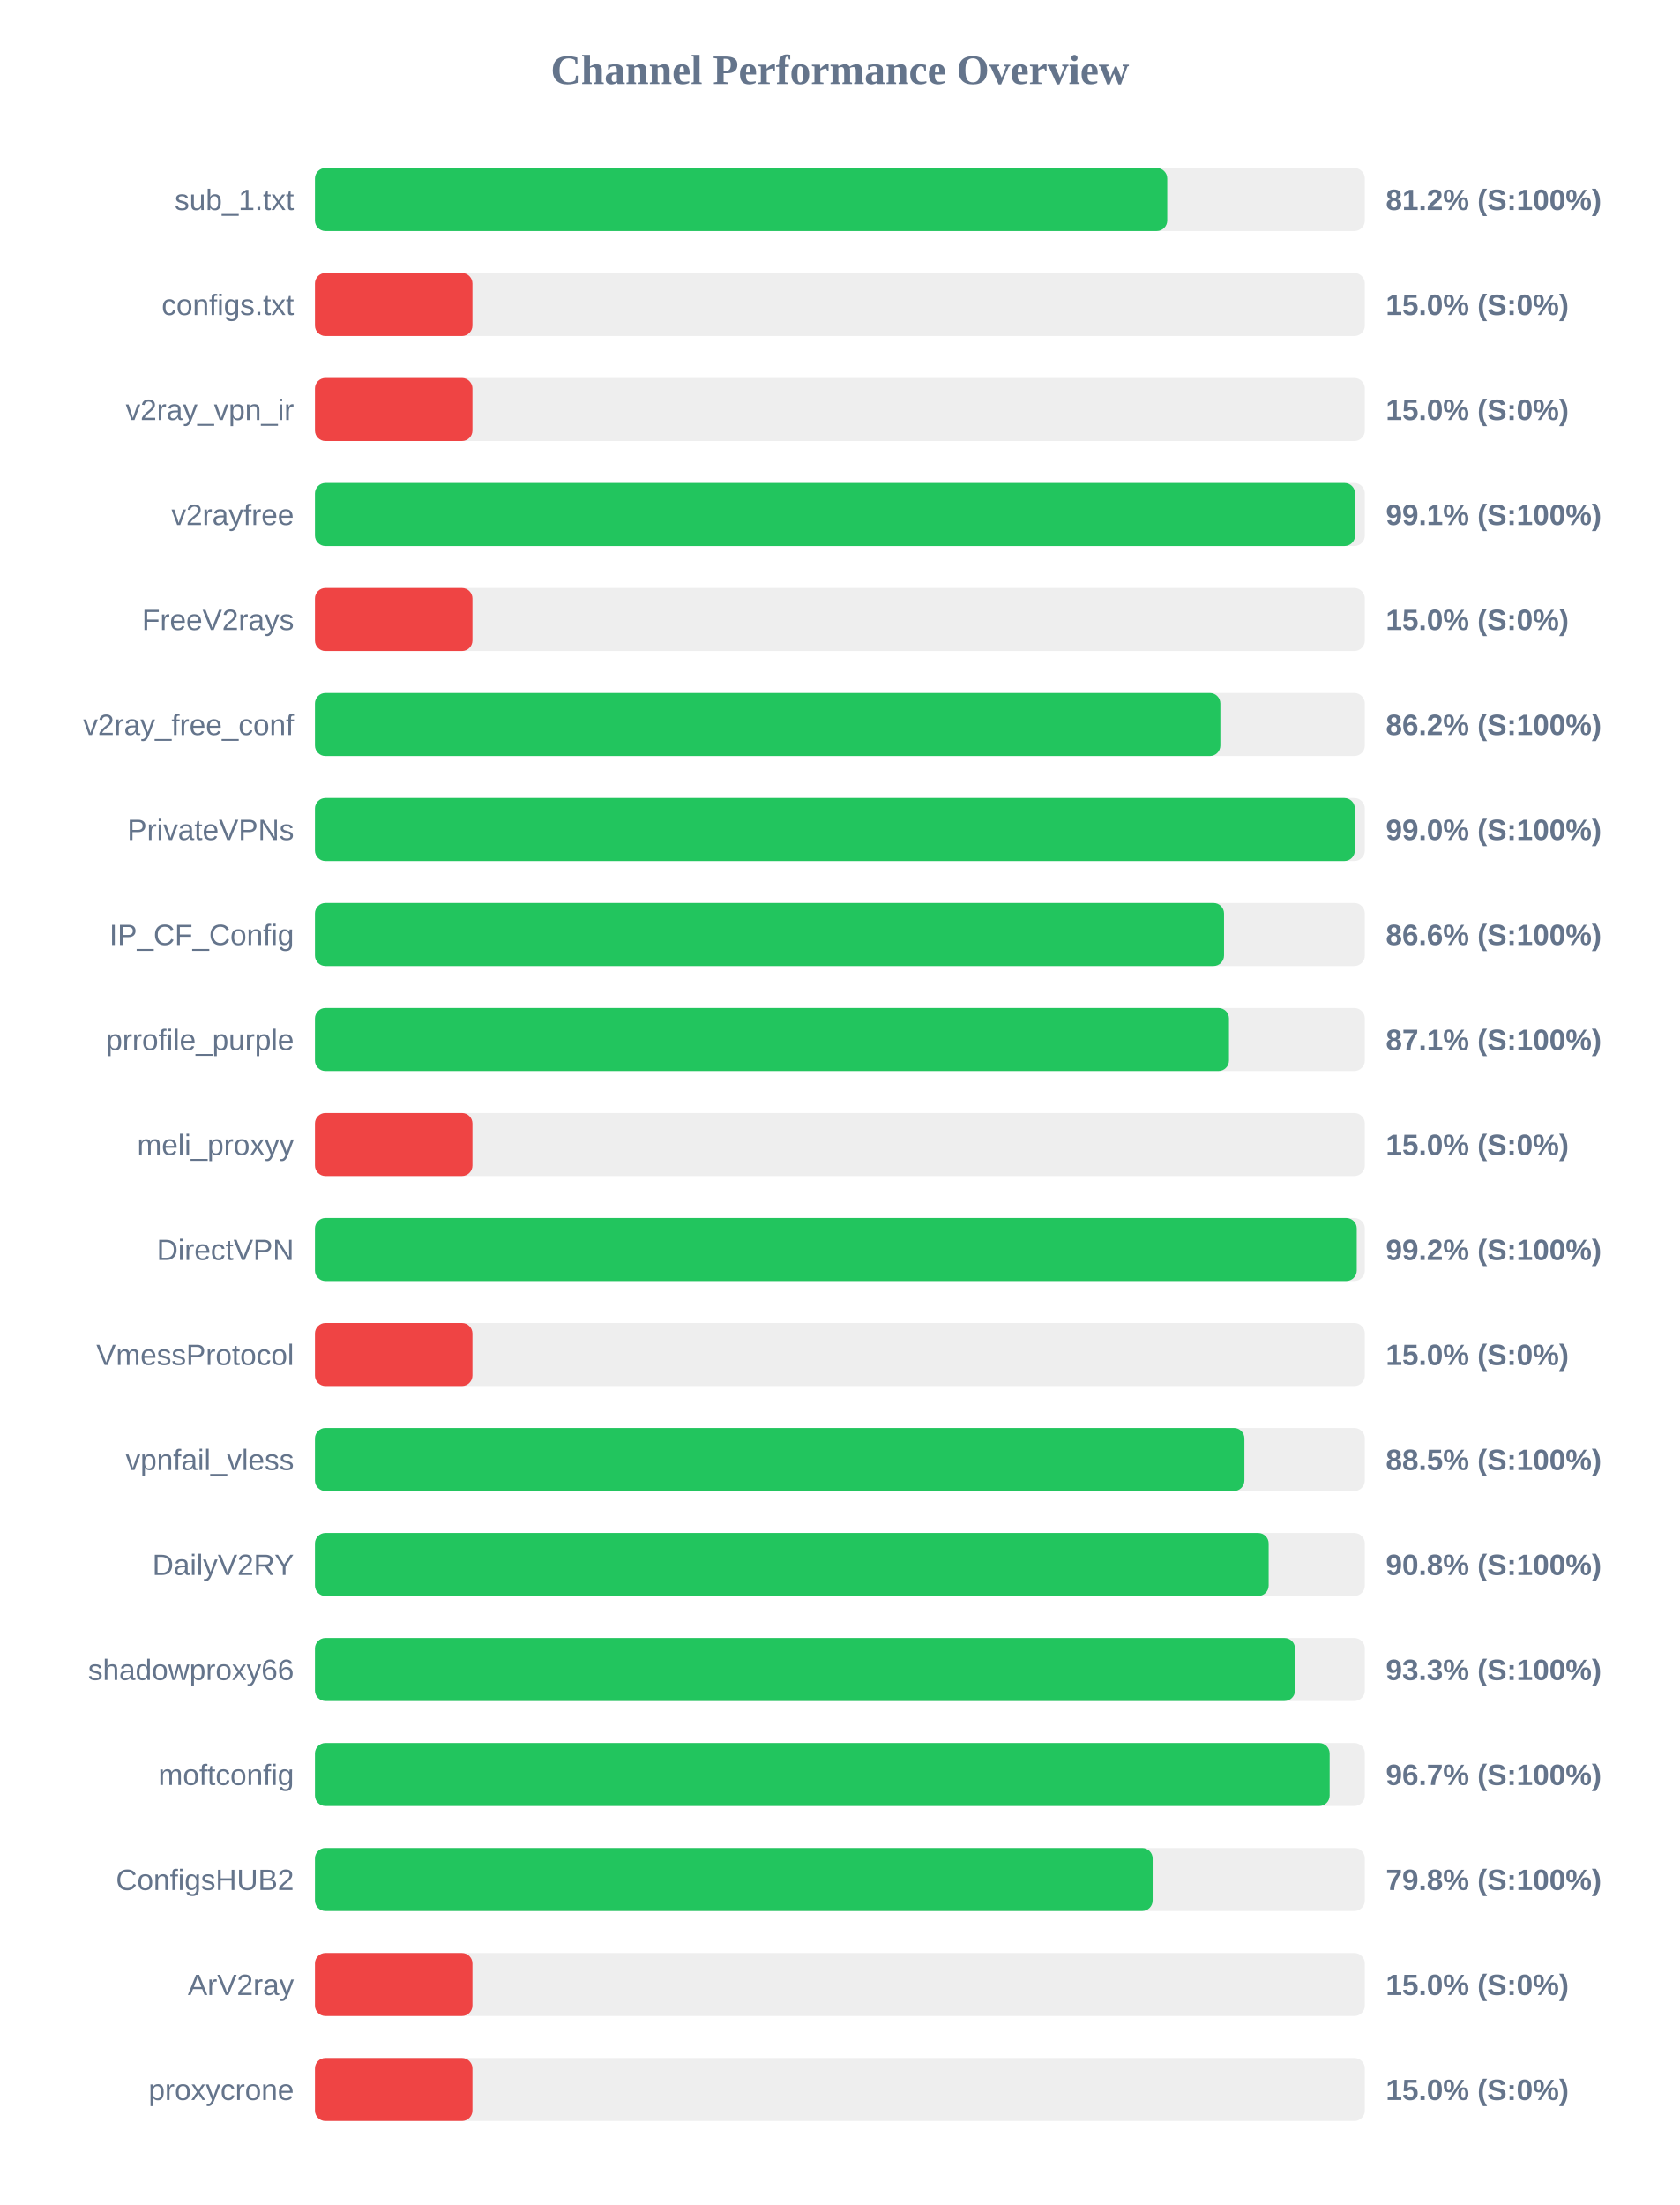
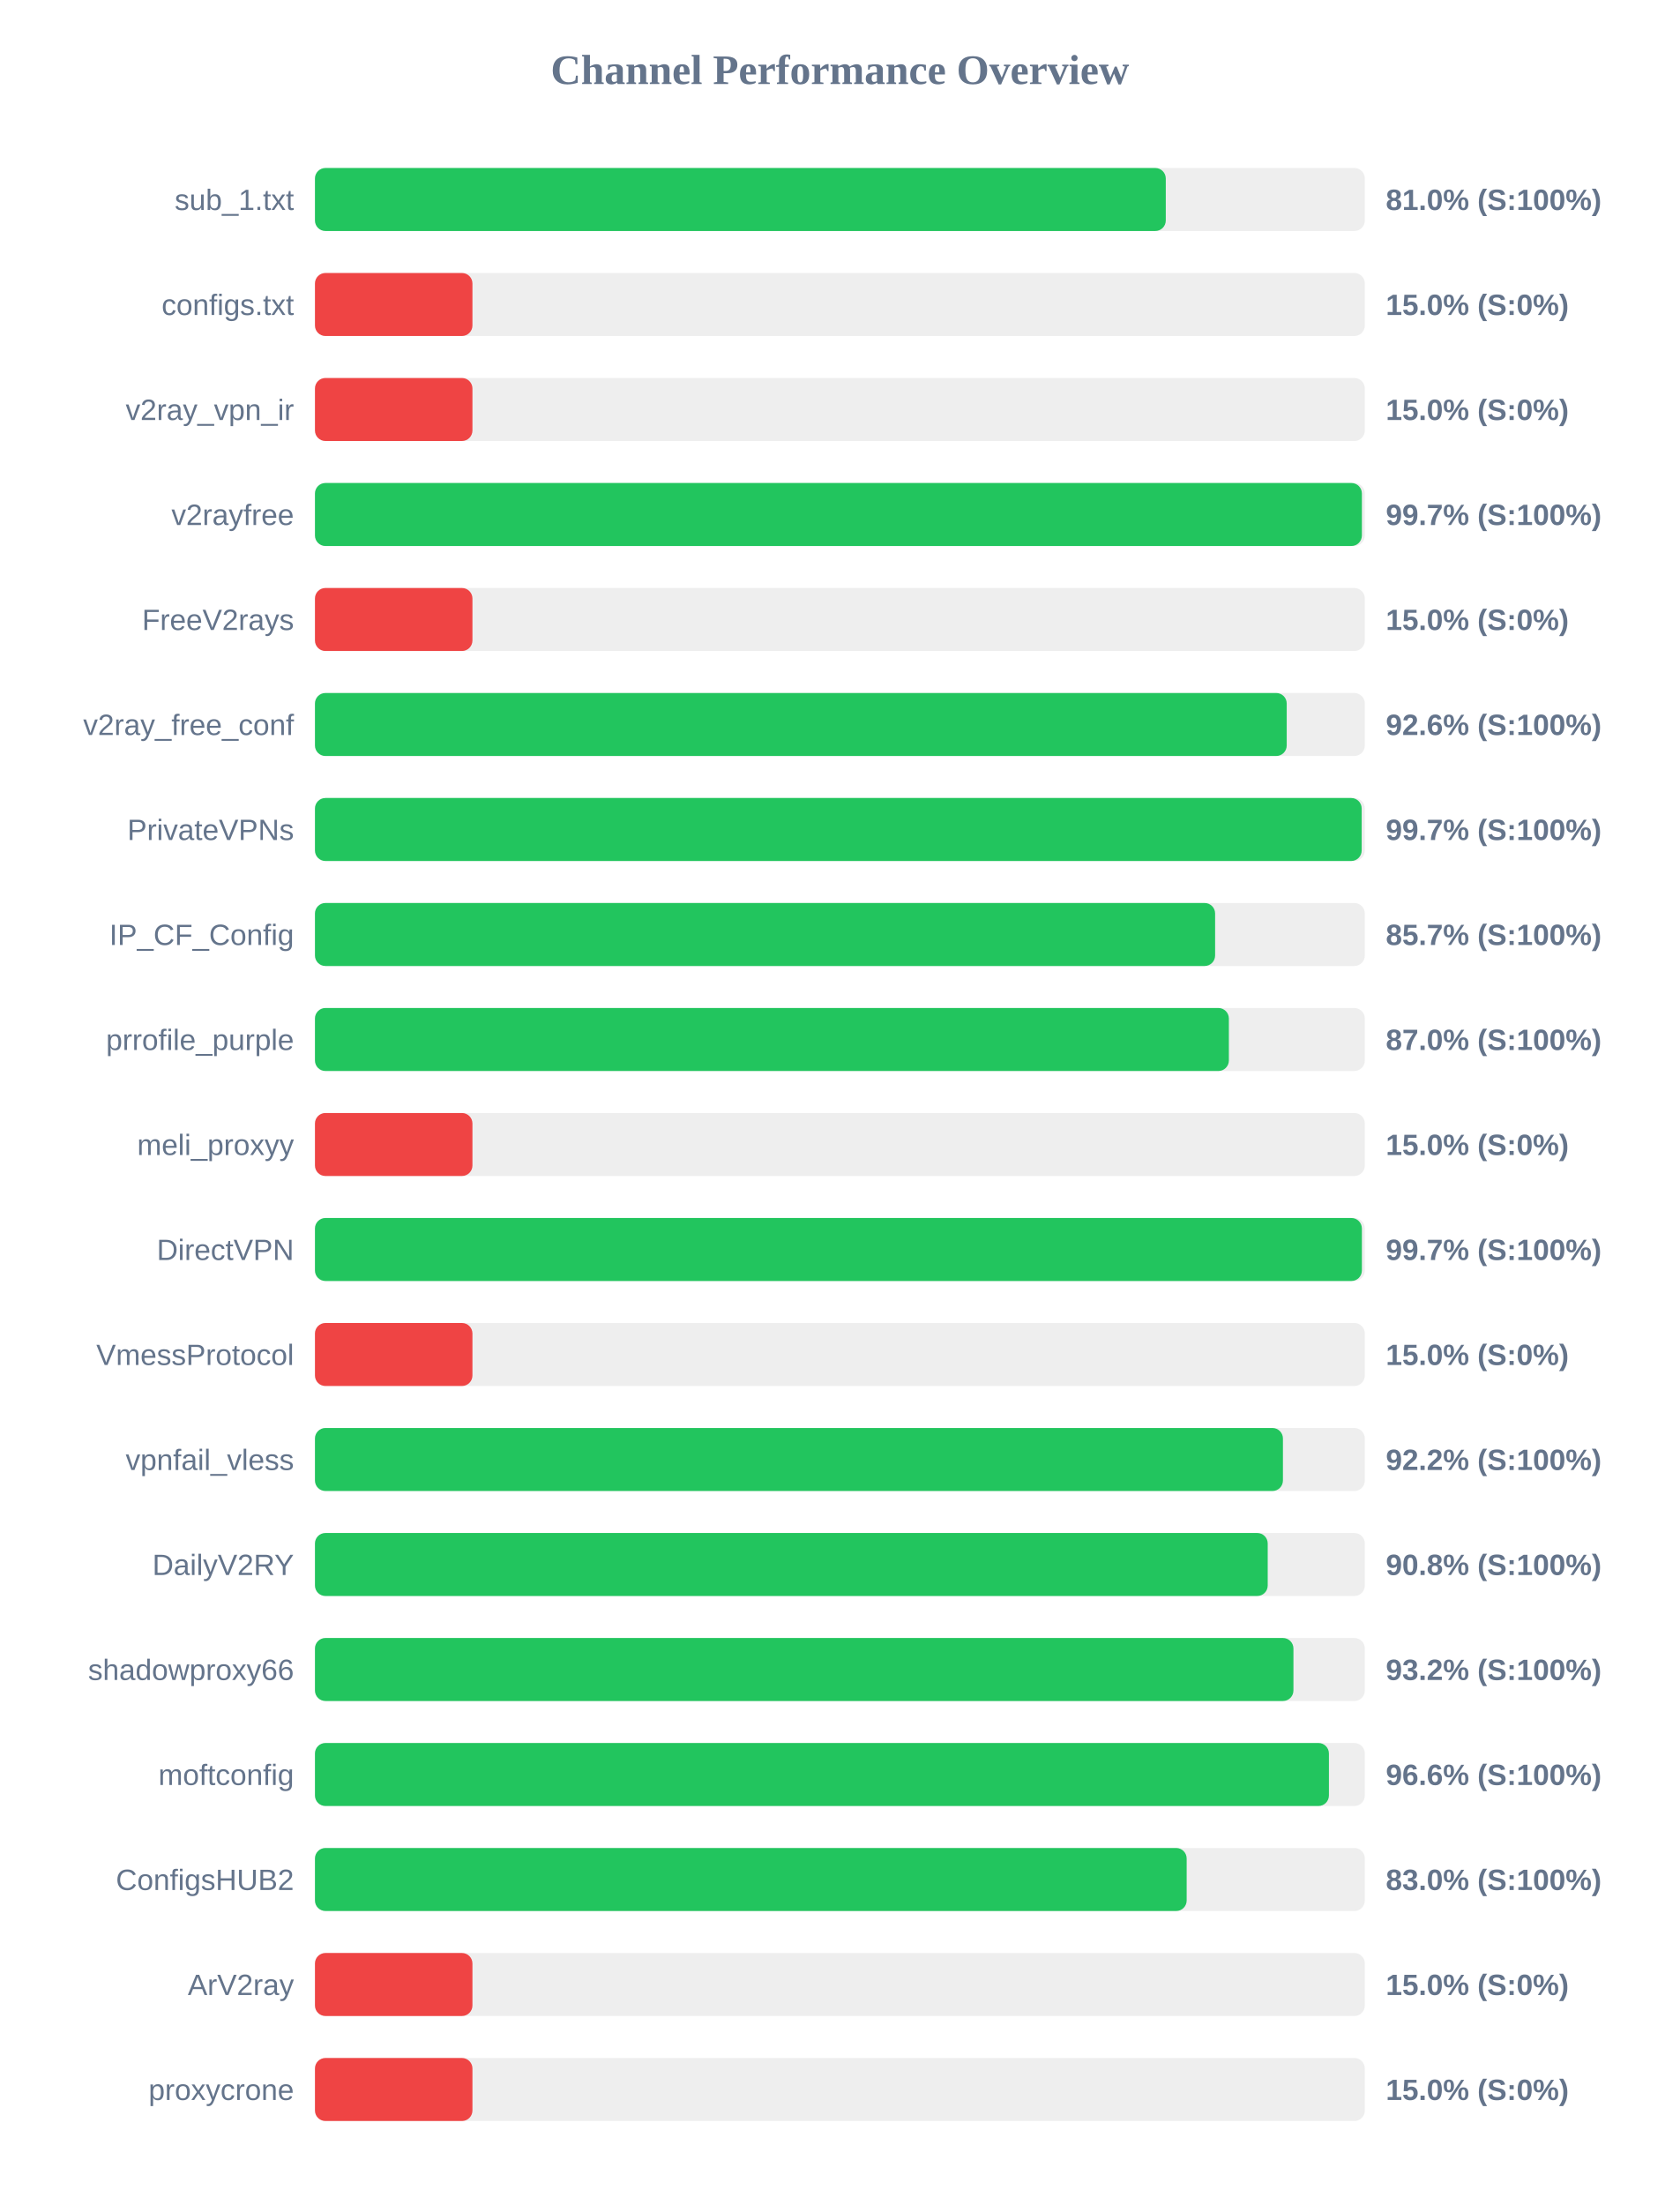
<svg xmlns="http://www.w3.org/2000/svg" width="800" height="1050" version="1.1">
  <style>
        .row { font: 14px Arial; fill: #64748b; }
        .score { font: bold 14px Arial; fill: #64748b; }
    </style>
  <text x="400" y="40" text-anchor="middle" font-size="20px" font-weight="bold" fill="#64748b">Channel Performance Overview</text>
  <rect x="150" y="80" width="500" height="30" fill="#eee" rx="5" />
-   <rect x="150" y="80" width="405.9" height="30" fill="#22c55e" rx="5" />
+   <rect x="150" y="80" width="405.2" height="30" fill="#22c55e" rx="5" />
  <text x="140" y="100" text-anchor="end" class="row">sub_1.txt</text>
-   <text x="660" y="100" text-anchor="start" class="score">81.2% (S:100%)</text>
+   <text x="660" y="100" text-anchor="start" class="score">81.0% (S:100%)</text>
  <rect x="150" y="130" width="500" height="30" fill="#eee" rx="5" />
  <rect x="150" y="130" width="75.0" height="30" fill="#ef4444" rx="5" />
  <text x="140" y="150" text-anchor="end" class="row">configs.txt</text>
  <text x="660" y="150" text-anchor="start" class="score">15.0% (S:0%)</text>
  <rect x="150" y="180" width="500" height="30" fill="#eee" rx="5" />
  <rect x="150" y="180" width="75.0" height="30" fill="#ef4444" rx="5" />
  <text x="140" y="200" text-anchor="end" class="row">v2ray_vpn_ir</text>
  <text x="660" y="200" text-anchor="start" class="score">15.0% (S:0%)</text>
  <rect x="150" y="230" width="500" height="30" fill="#eee" rx="5" />
-   <rect x="150" y="230" width="495.35" height="30" fill="#22c55e" rx="5" />
+   <rect x="150" y="230" width="498.6" height="30" fill="#22c55e" rx="5" />
  <text x="140" y="250" text-anchor="end" class="row">v2rayfree</text>
-   <text x="660" y="250" text-anchor="start" class="score">99.1% (S:100%)</text>
+   <text x="660" y="250" text-anchor="start" class="score">99.7% (S:100%)</text>
  <rect x="150" y="280" width="500" height="30" fill="#eee" rx="5" />
  <rect x="150" y="280" width="75.0" height="30" fill="#ef4444" rx="5" />
  <text x="140" y="300" text-anchor="end" class="row">FreeV2rays</text>
  <text x="660" y="300" text-anchor="start" class="score">15.0% (S:0%)</text>
  <rect x="150" y="330" width="500" height="30" fill="#eee" rx="5" />
-   <rect x="150" y="330" width="431.2" height="30" fill="#22c55e" rx="5" />
+   <rect x="150" y="330" width="462.8" height="30" fill="#22c55e" rx="5" />
  <text x="140" y="350" text-anchor="end" class="row">v2ray_free_conf</text>
-   <text x="660" y="350" text-anchor="start" class="score">86.2% (S:100%)</text>
+   <text x="660" y="350" text-anchor="start" class="score">92.6% (S:100%)</text>
  <rect x="150" y="380" width="500" height="30" fill="#eee" rx="5" />
-   <rect x="150" y="380" width="495.25" height="30" fill="#22c55e" rx="5" />
+   <rect x="150" y="380" width="498.5" height="30" fill="#22c55e" rx="5" />
  <text x="140" y="400" text-anchor="end" class="row">PrivateVPNs</text>
-   <text x="660" y="400" text-anchor="start" class="score">99.0% (S:100%)</text>
+   <text x="660" y="400" text-anchor="start" class="score">99.7% (S:100%)</text>
  <rect x="150" y="430" width="500" height="30" fill="#eee" rx="5" />
-   <rect x="150" y="430" width="432.95" height="30" fill="#22c55e" rx="5" />
+   <rect x="150" y="430" width="428.7" height="30" fill="#22c55e" rx="5" />
  <text x="140" y="450" text-anchor="end" class="row">IP_CF_Config</text>
-   <text x="660" y="450" text-anchor="start" class="score">86.6% (S:100%)</text>
+   <text x="660" y="450" text-anchor="start" class="score">85.7% (S:100%)</text>
  <rect x="150" y="480" width="500" height="30" fill="#eee" rx="5" />
-   <rect x="150" y="480" width="435.3" height="30" fill="#22c55e" rx="5" />
+   <rect x="150" y="480" width="435.25" height="30" fill="#22c55e" rx="5" />
  <text x="140" y="500" text-anchor="end" class="row">prrofile_purple</text>
-   <text x="660" y="500" text-anchor="start" class="score">87.1% (S:100%)</text>
+   <text x="660" y="500" text-anchor="start" class="score">87.0% (S:100%)</text>
  <rect x="150" y="530" width="500" height="30" fill="#eee" rx="5" />
  <rect x="150" y="530" width="75.0" height="30" fill="#ef4444" rx="5" />
  <text x="140" y="550" text-anchor="end" class="row">meli_proxyy</text>
  <text x="660" y="550" text-anchor="start" class="score">15.0% (S:0%)</text>
  <rect x="150" y="580" width="500" height="30" fill="#eee" rx="5" />
-   <rect x="150" y="580" width="496.15" height="30" fill="#22c55e" rx="5" />
+   <rect x="150" y="580" width="498.6" height="30" fill="#22c55e" rx="5" />
  <text x="140" y="600" text-anchor="end" class="row">DirectVPN</text>
-   <text x="660" y="600" text-anchor="start" class="score">99.2% (S:100%)</text>
+   <text x="660" y="600" text-anchor="start" class="score">99.7% (S:100%)</text>
  <rect x="150" y="630" width="500" height="30" fill="#eee" rx="5" />
  <rect x="150" y="630" width="75.0" height="30" fill="#ef4444" rx="5" />
  <text x="140" y="650" text-anchor="end" class="row">VmessProtocol</text>
  <text x="660" y="650" text-anchor="start" class="score">15.0% (S:0%)</text>
  <rect x="150" y="680" width="500" height="30" fill="#eee" rx="5" />
-   <rect x="150" y="680" width="442.65" height="30" fill="#22c55e" rx="5" />
+   <rect x="150" y="680" width="461.0" height="30" fill="#22c55e" rx="5" />
  <text x="140" y="700" text-anchor="end" class="row">vpnfail_vless</text>
-   <text x="660" y="700" text-anchor="start" class="score">88.5% (S:100%)</text>
+   <text x="660" y="700" text-anchor="start" class="score">92.2% (S:100%)</text>
  <rect x="150" y="730" width="500" height="30" fill="#eee" rx="5" />
-   <rect x="150" y="730" width="454.2" height="30" fill="#22c55e" rx="5" />
+   <rect x="150" y="730" width="453.75" height="30" fill="#22c55e" rx="5" />
  <text x="140" y="750" text-anchor="end" class="row">DailyV2RY</text>
  <text x="660" y="750" text-anchor="start" class="score">90.8% (S:100%)</text>
  <rect x="150" y="780" width="500" height="30" fill="#eee" rx="5" />
-   <rect x="150" y="780" width="466.75" height="30" fill="#22c55e" rx="5" />
+   <rect x="150" y="780" width="466.0" height="30" fill="#22c55e" rx="5" />
  <text x="140" y="800" text-anchor="end" class="row">shadowproxy66</text>
-   <text x="660" y="800" text-anchor="start" class="score">93.3% (S:100%)</text>
+   <text x="660" y="800" text-anchor="start" class="score">93.2% (S:100%)</text>
  <rect x="150" y="830" width="500" height="30" fill="#eee" rx="5" />
-   <rect x="150" y="830" width="483.25" height="30" fill="#22c55e" rx="5" />
+   <rect x="150" y="830" width="482.9" height="30" fill="#22c55e" rx="5" />
  <text x="140" y="850" text-anchor="end" class="row">moftconfig</text>
-   <text x="660" y="850" text-anchor="start" class="score">96.7% (S:100%)</text>
+   <text x="660" y="850" text-anchor="start" class="score">96.6% (S:100%)</text>
  <rect x="150" y="880" width="500" height="30" fill="#eee" rx="5" />
-   <rect x="150" y="880" width="398.95" height="30" fill="#22c55e" rx="5" />
+   <rect x="150" y="880" width="415.15" height="30" fill="#22c55e" rx="5" />
  <text x="140" y="900" text-anchor="end" class="row">ConfigsHUB2</text>
-   <text x="660" y="900" text-anchor="start" class="score">79.8% (S:100%)</text>
+   <text x="660" y="900" text-anchor="start" class="score">83.0% (S:100%)</text>
  <rect x="150" y="930" width="500" height="30" fill="#eee" rx="5" />
  <rect x="150" y="930" width="75.0" height="30" fill="#ef4444" rx="5" />
  <text x="140" y="950" text-anchor="end" class="row">ArV2ray</text>
  <text x="660" y="950" text-anchor="start" class="score">15.0% (S:0%)</text>
  <rect x="150" y="980" width="500" height="30" fill="#eee" rx="5" />
  <rect x="150" y="980" width="75.0" height="30" fill="#ef4444" rx="5" />
  <text x="140" y="1000" text-anchor="end" class="row">proxycrone</text>
  <text x="660" y="1000" text-anchor="start" class="score">15.0% (S:0%)</text>
</svg>
